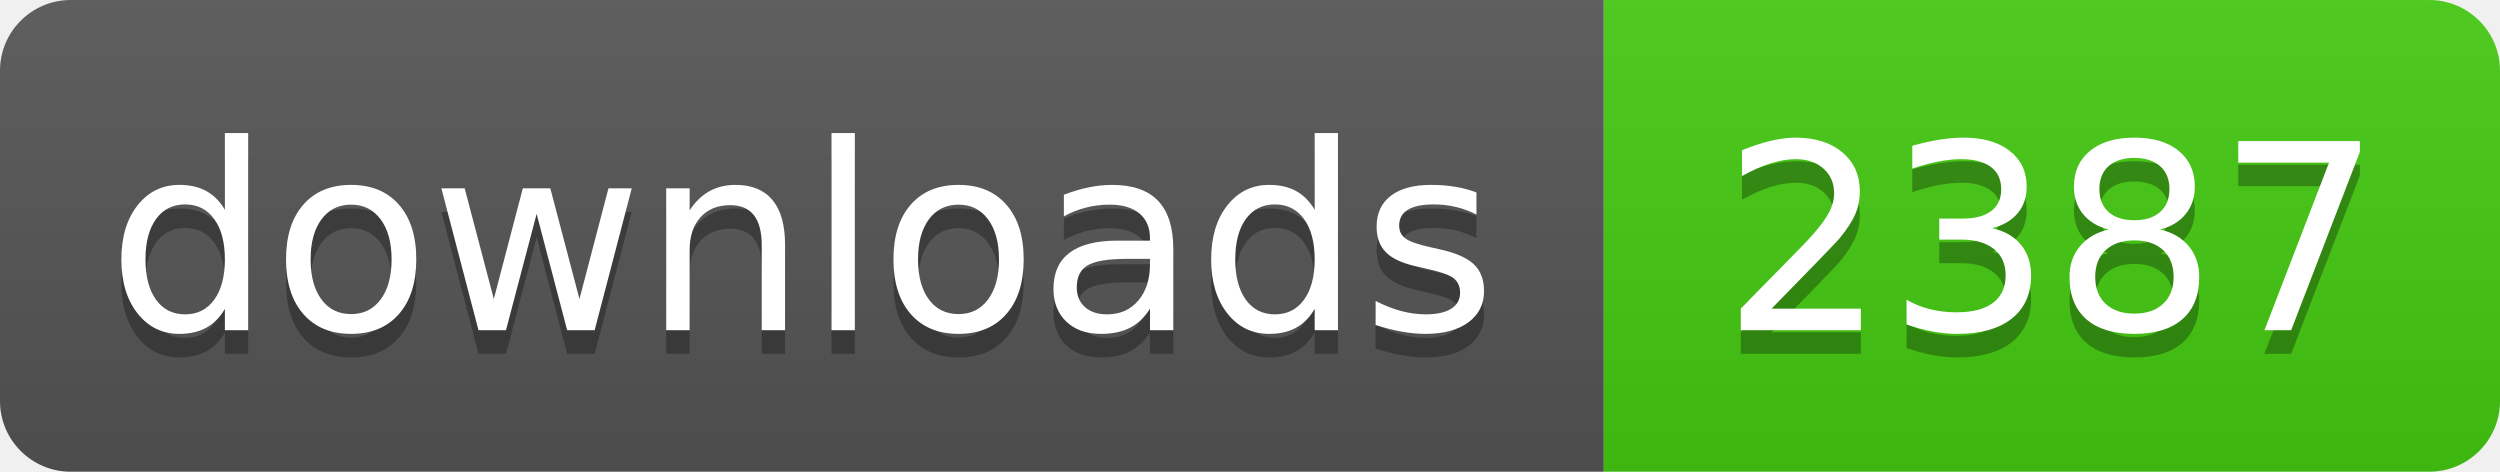
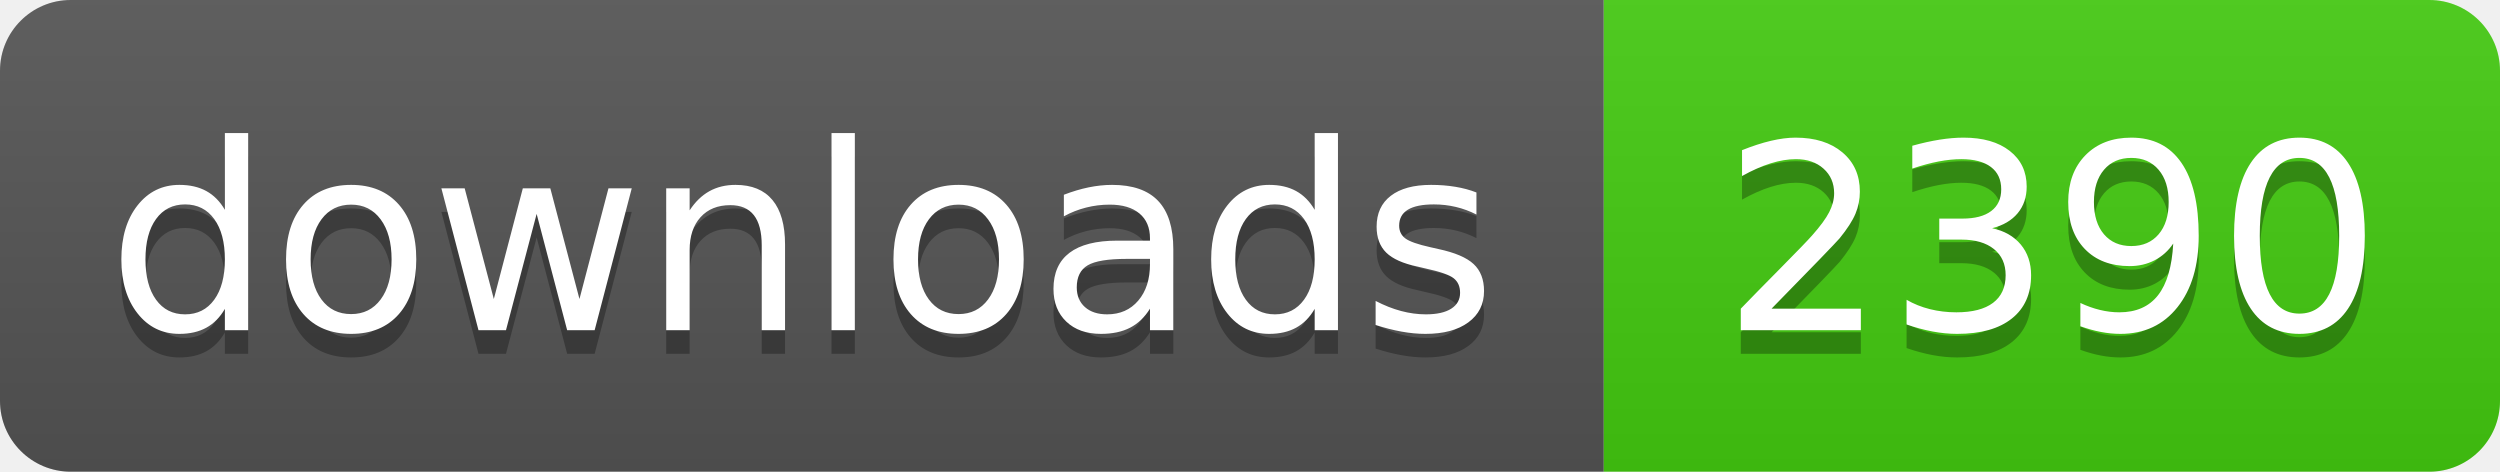
- <svg xmlns="http://www.w3.org/2000/svg" width="106" height="20" role="img" aria-label="downloads: 2387">
+ <svg xmlns="http://www.w3.org/2000/svg" width="106" height="20" role="img" aria-label="downloads: 2390">
  <linearGradient id="s" x2="0" y2="100%">
    <stop offset="0" stop-color="#bbb" stop-opacity=".1" />
    <stop offset="1" stop-opacity=".1" />
  </linearGradient>
  <clipPath id="r">
    <rect width="106" height="20" rx="3" fill="#fff" />
  </clipPath>
  <g clip-path="url(#r)">
    <rect width="68" height="20" fill="#555" />
    <rect x="68" width="38" height="20" fill="#4c1" />
    <rect width="106" height="20" fill="url(#s)" />
  </g>
  <g fill="#fff" text-anchor="middle" font-family="Verdana,Geneva,DejaVu Sans,sans-serif" text-rendering="geometricPrecision" font-size="110">
    <text aria-hidden="true" x="340" y="150" fill="#010101" fill-opacity=".3" transform="scale(.1)" textLength="560">downloads</text>
    <text x="340" y="140" transform="scale(.1)" fill="#fff" textLength="560">downloads</text>
-     <text aria-hidden="true" x="870" y="150" fill="#010101" fill-opacity=".3" transform="scale(.1)" textLength="260">2387</text>
-     <text x="870" y="140" transform="scale(.1)" fill="#fff" textLength="260">2387</text>
+     <text aria-hidden="true" x="870" y="150" fill="#010101" fill-opacity=".3" transform="scale(.1)" textLength="260">2390</text>
+     <text x="870" y="140" transform="scale(.1)" fill="#fff" textLength="260">2390</text>
  </g>
</svg>
